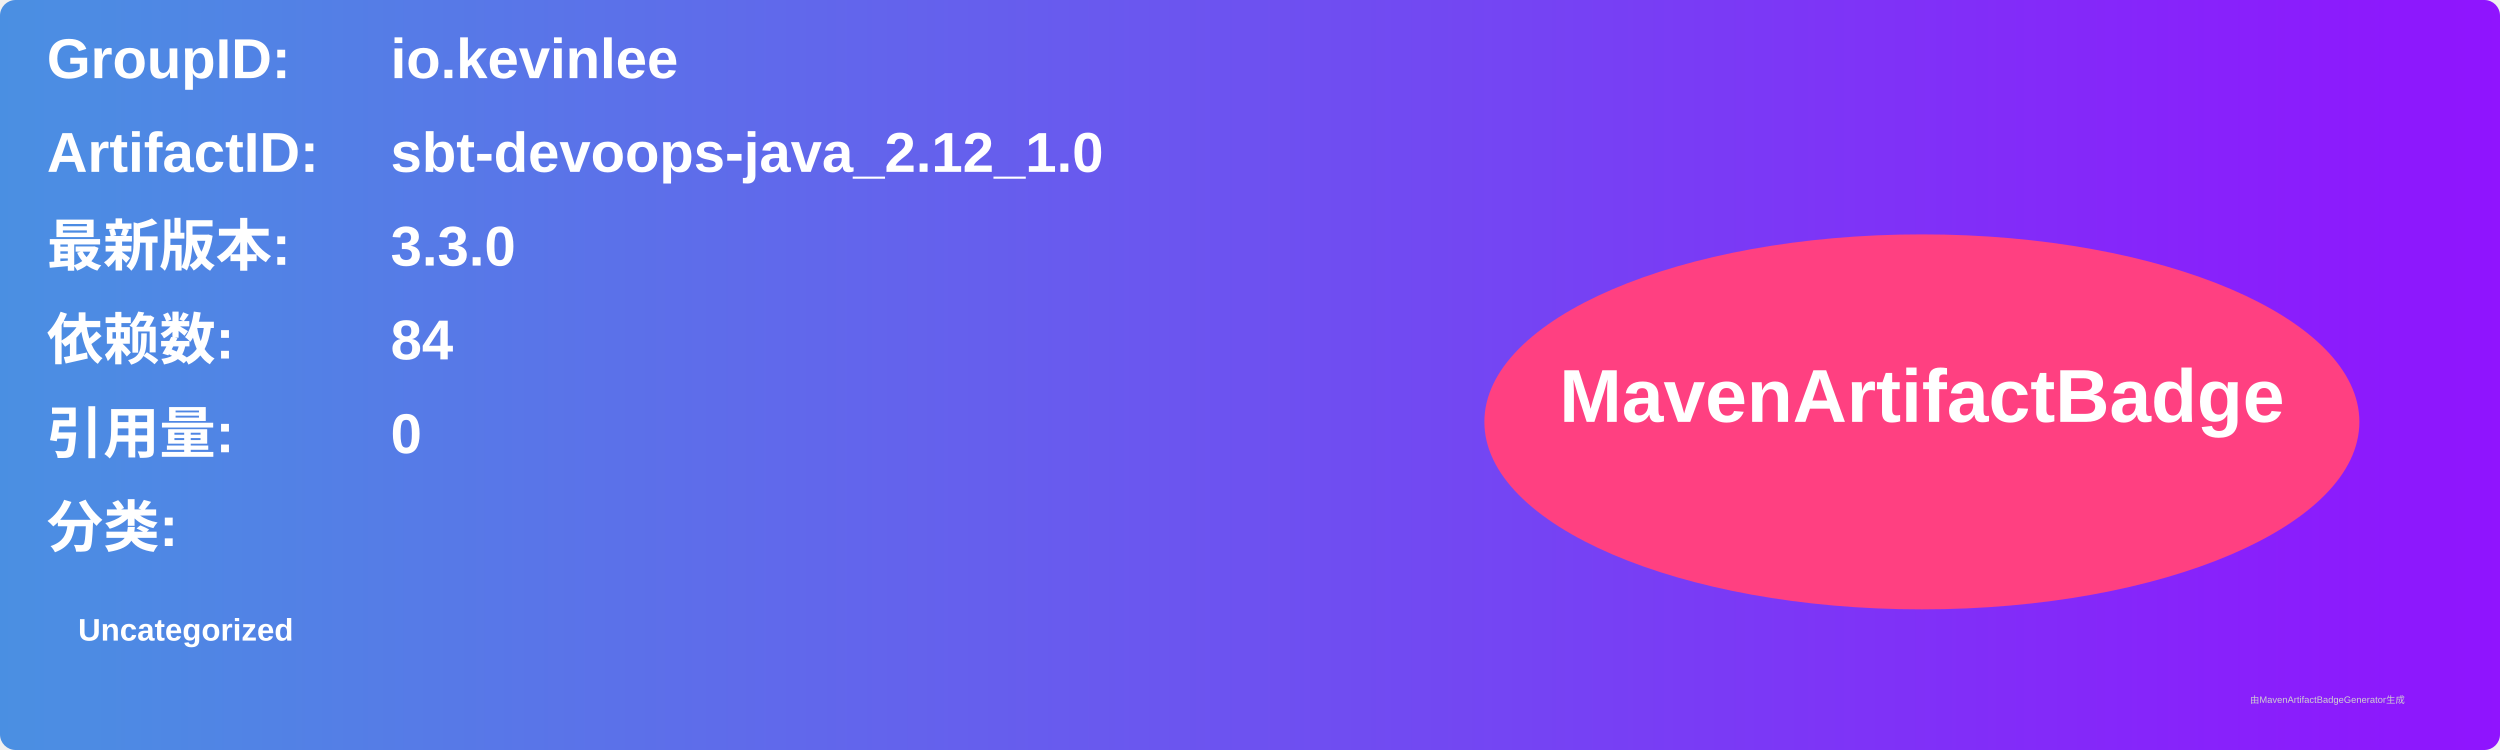
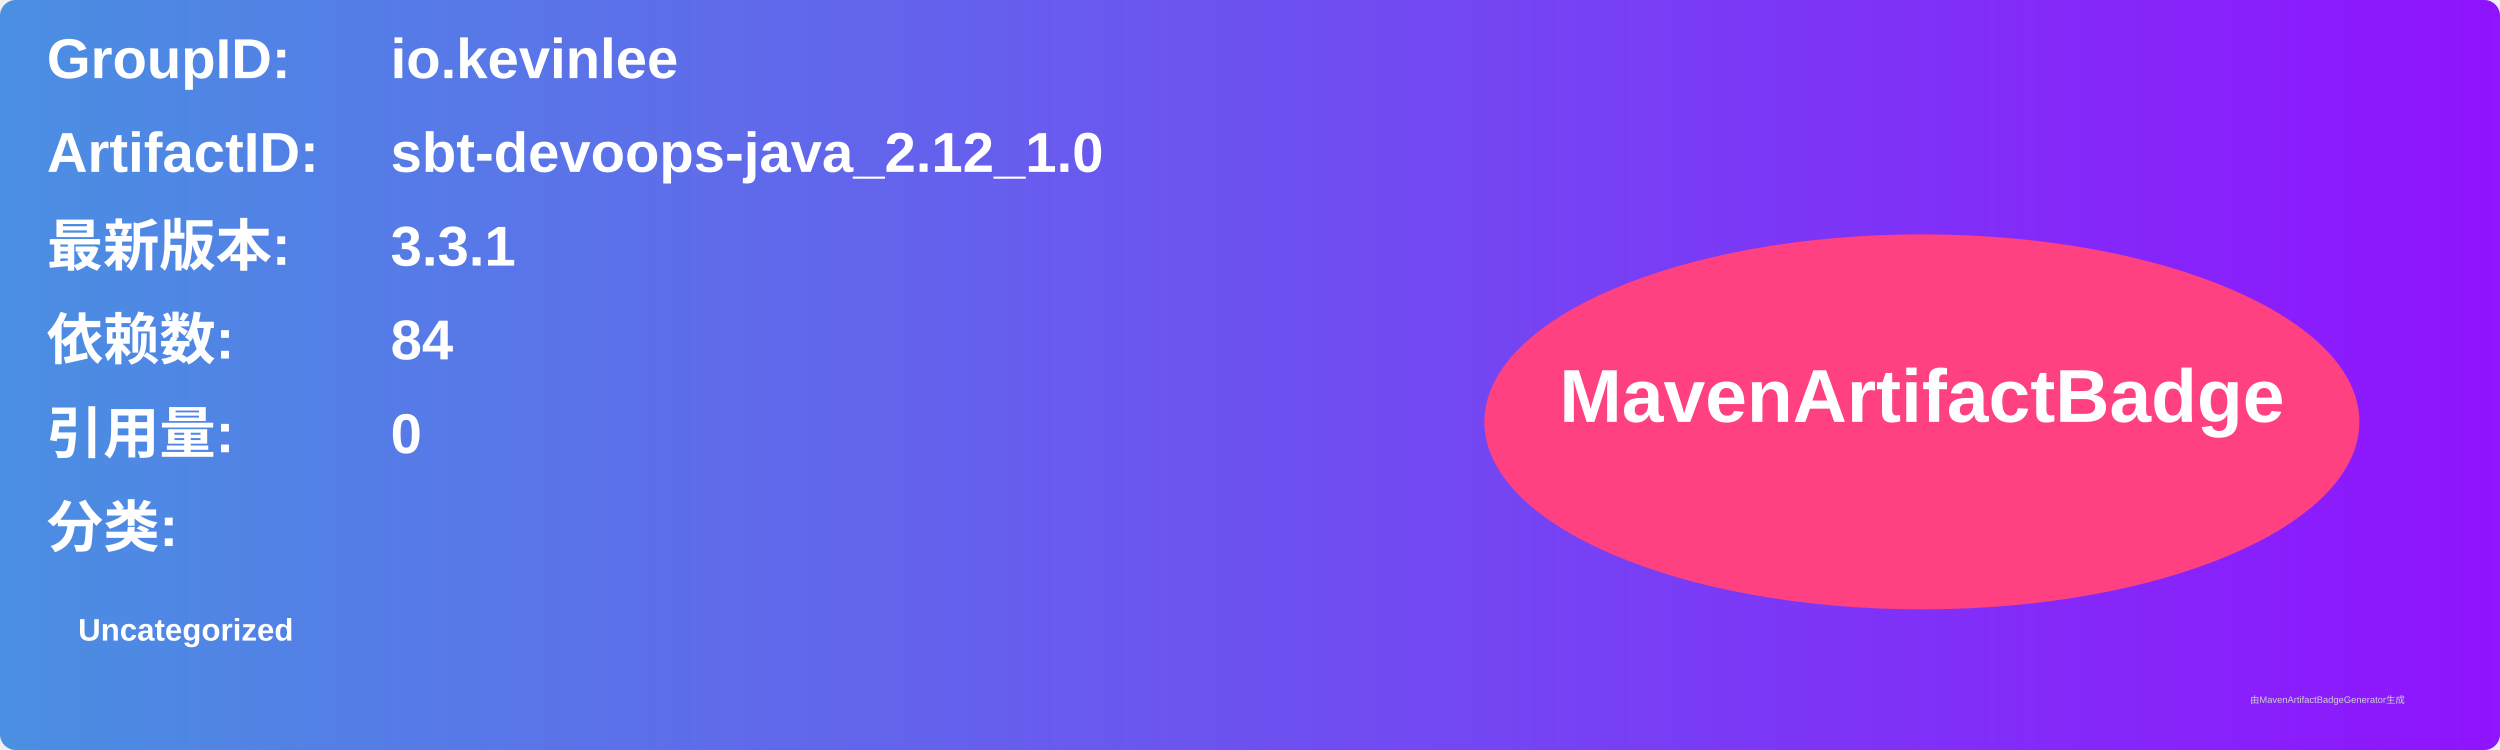
<svg xmlns="http://www.w3.org/2000/svg" width="800" height="240" viewBox="0 0 800 240">
  <linearGradient id="grad" x1="0%" y1="0%" x2="100%" y2="0%">
    <stop offset="0%" stop-color="#4a90e2" />
    <stop offset="100%" stop-color="#9013fe" />
  </linearGradient>
  <rect width="100%" height="100%" rx="5" ry="5" fill="url(#grad)" />
  <g transform="translate(15, 15)">
    <text x="0" y="10" font-family="Arial" font-size="18" fill="white" font-weight="bold" width="260">GroupID:</text>
    <text x="110" y="10" font-family="Arial" font-size="18" fill="white" font-weight="bold" width="460">io.kevinlee</text>
    <text x="0" y="40" font-family="Arial" font-size="18" fill="white" font-weight="bold" width="260">ArtifactID:</text>
    <text x="110" y="40" font-family="Arial" font-size="18" fill="white" font-weight="bold" width="460">sbt-devoops-java_2.12_1.0</text>
    <text x="0" y="70" font-family="Arial" font-size="18" fill="white" font-weight="bold">最新版本:</text>
    <text x="110" y="70" font-family="Arial" font-size="18" fill="white" font-weight="bold">
-       <tspan font-weight="bold">3.3.0</tspan>
+       <tspan font-weight="bold">3.3.1</tspan>
    </text>
    <text x="0" y="100" font-family="Arial" font-size="18" fill="white" font-weight="bold">依赖数: </text>
    <text x="110" y="100" font-family="Arial" font-size="18" fill="white">
      <tspan font-weight="bold">84</tspan>
    </text>
    <text x="0" y="130" font-family="Arial" font-size="18" fill="white" font-weight="bold">引用量: </text>
    <text x="110" y="130" font-family="Arial" font-size="18" fill="white">
      <tspan font-weight="bold">0</tspan>
    </text>
    <text x="0" y="160" font-family="Arial" font-size="18" fill="white" font-weight="bold">分类:</text>
    <text x="10" y="190" font-family="Arial" font-size="10" fill="white">
      <tspan font-weight="bold">Uncategorized</tspan>
    </text>
    <ellipse cx="600" cy="120" rx="140" ry="60" fill="#ff4081" />
    <text x="600" y="120" text-anchor="middle" font-family="Arial" font-size="24" fill="white" font-weight="bold">MavenArtifactBadge</text>
  </g>
  <text x="720" y="225" font-family="Arial" font-size="3" fill="#d0d0d0">由MavenArtifactBadgeGenerator生成</text>
</svg>
